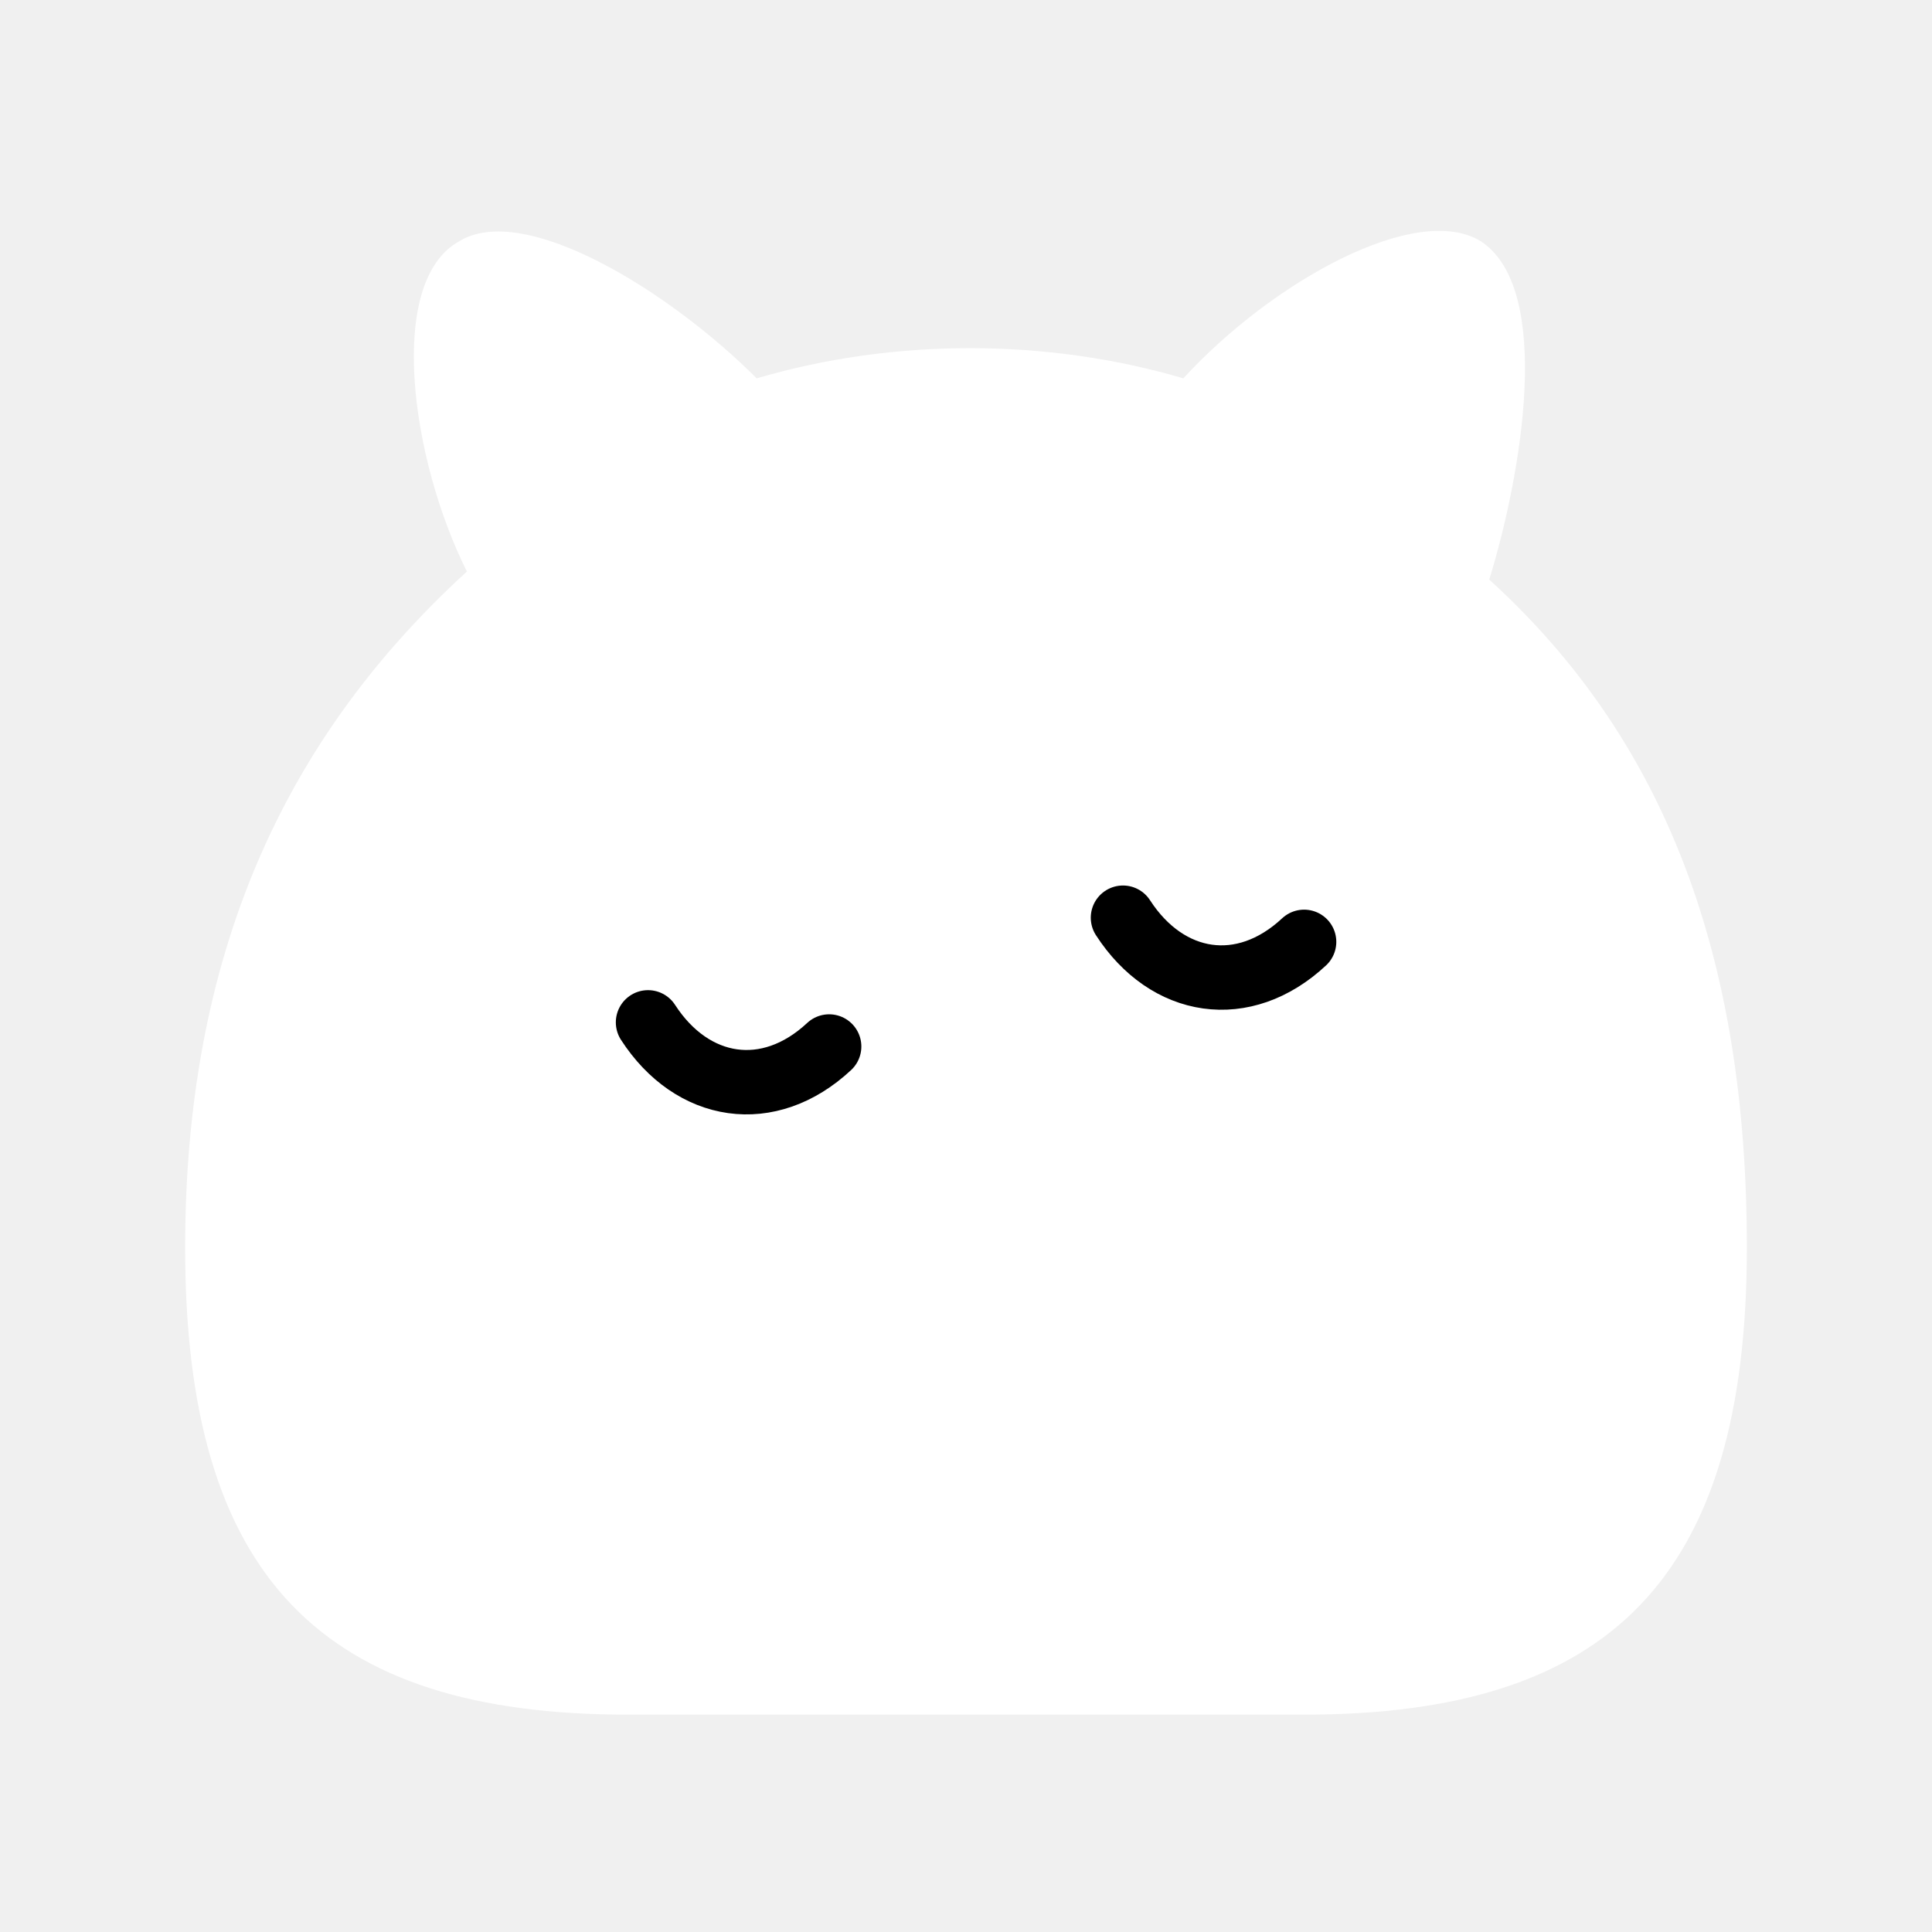
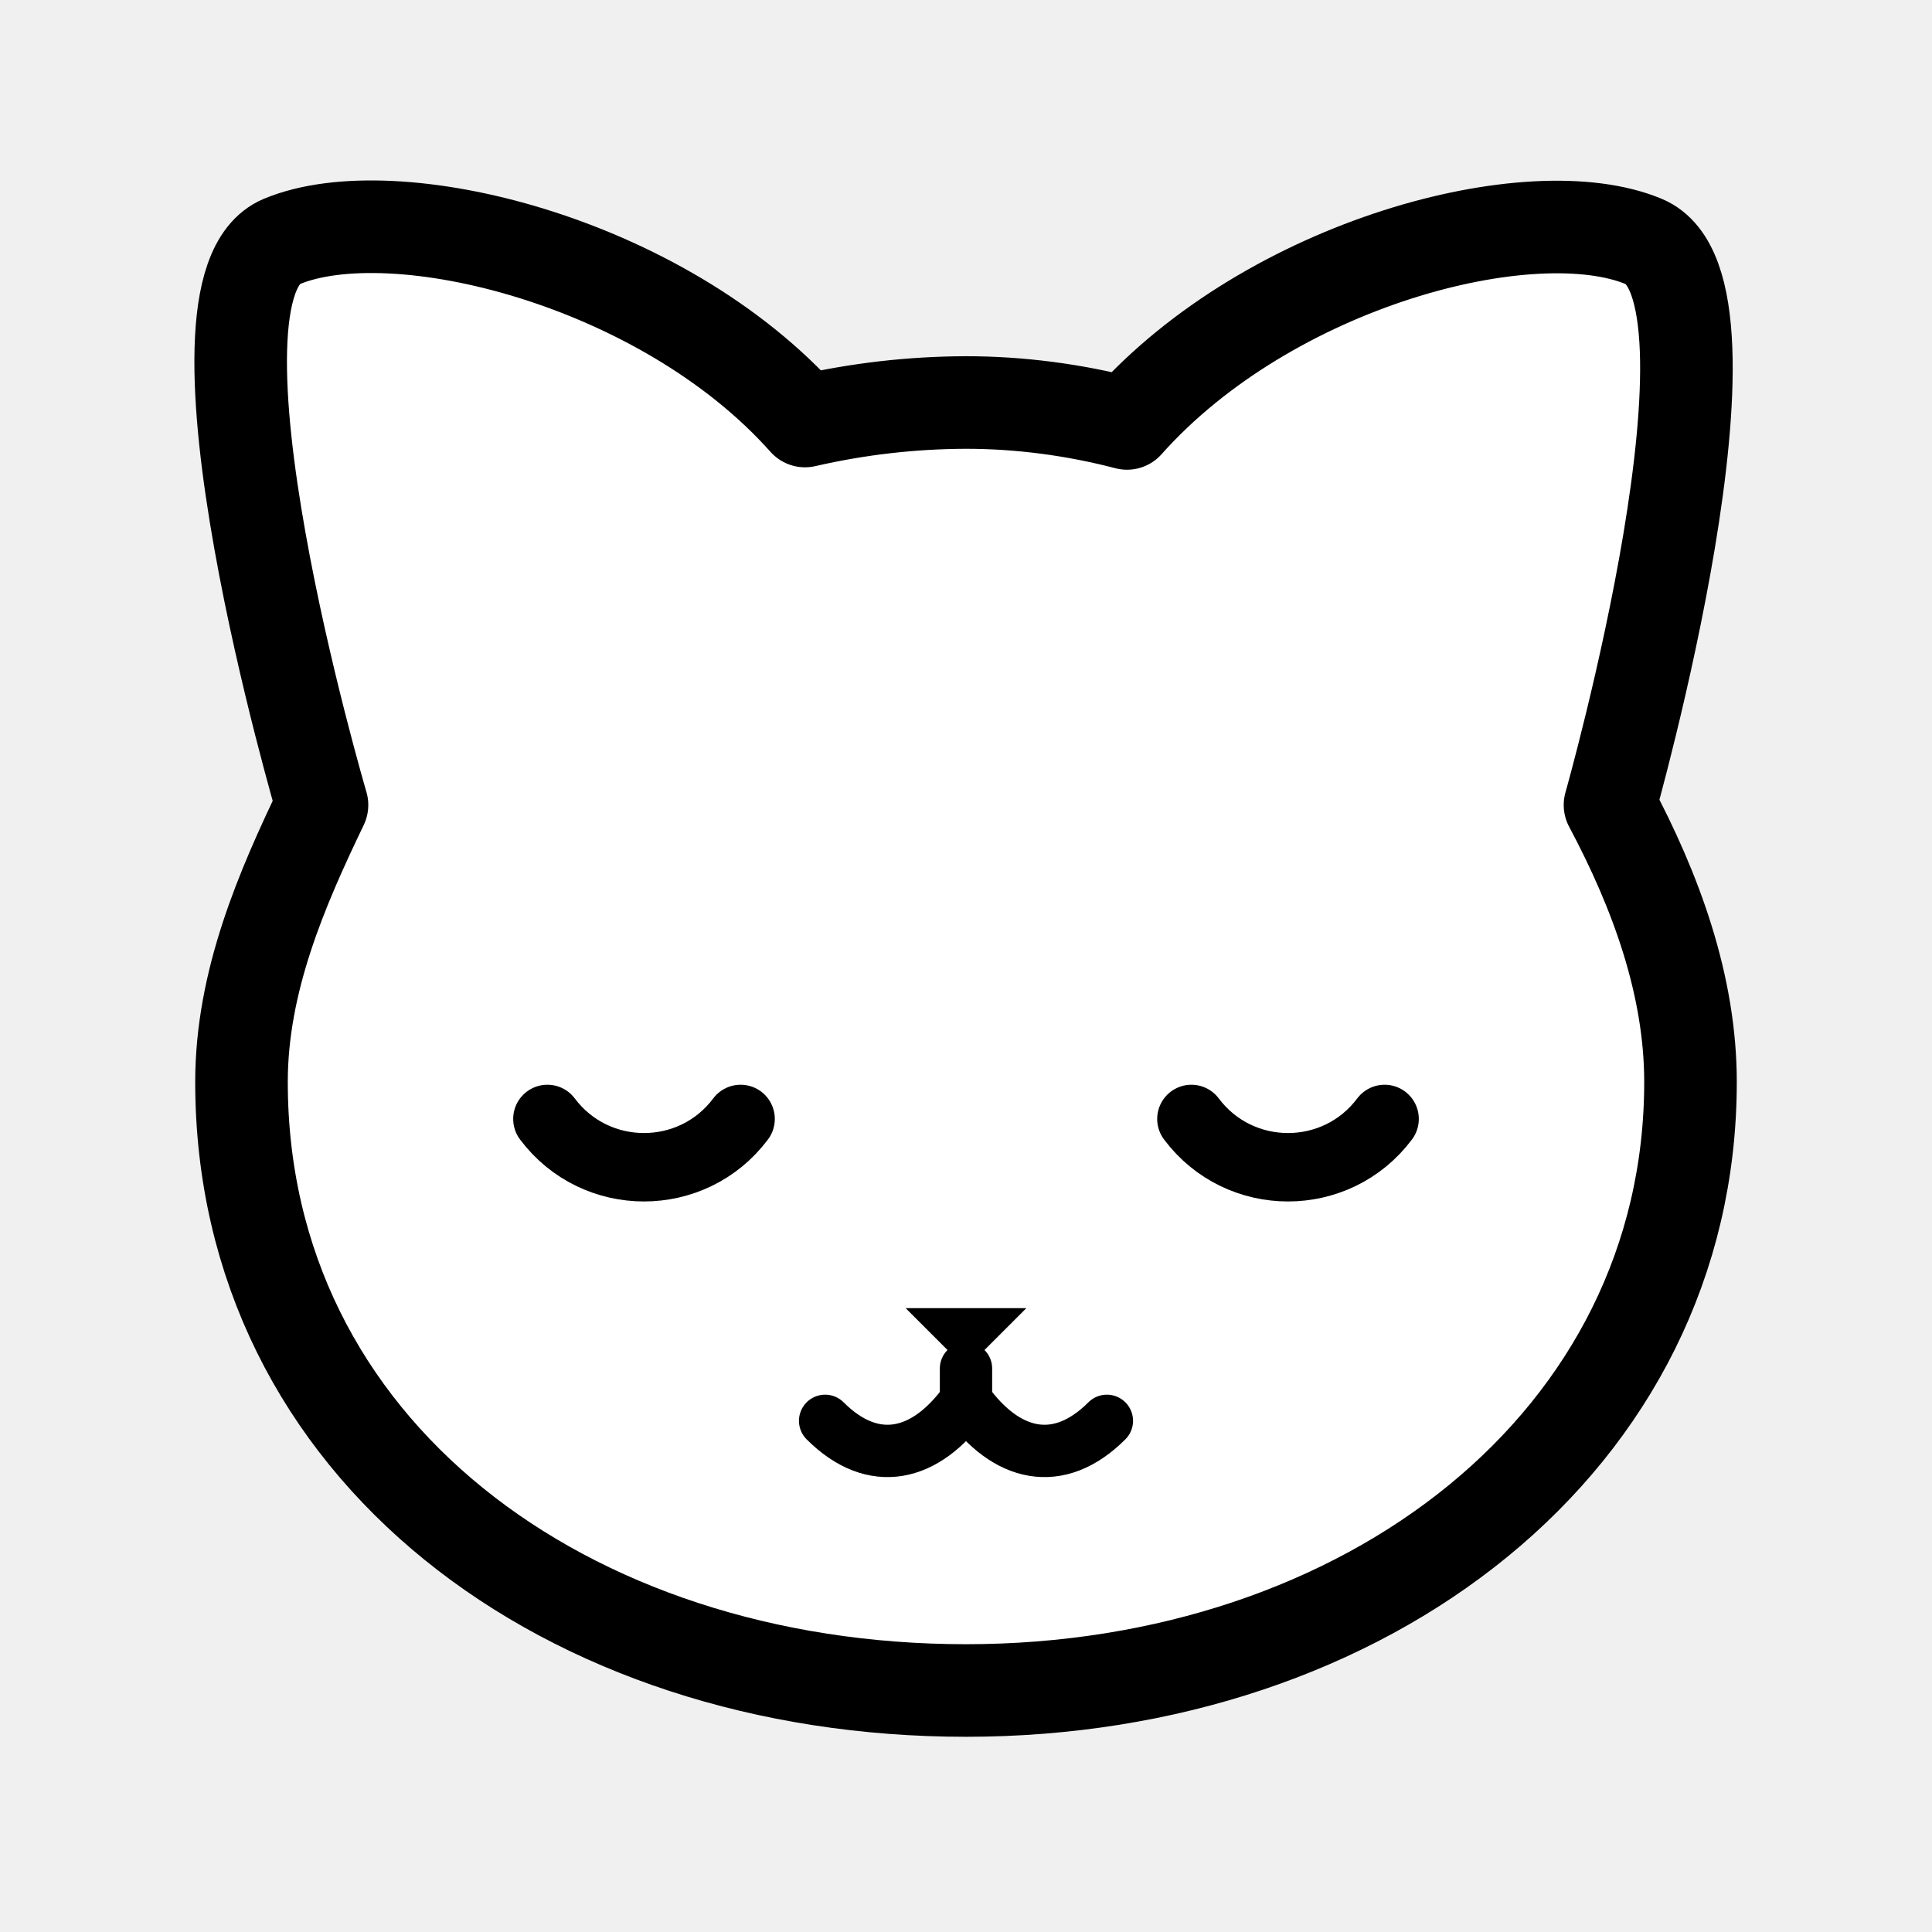
<svg xmlns="http://www.w3.org/2000/svg" viewBox="0 0 24 24">
  <g id="cat">
-     <path id="cat-face" fill="#FFFFFF" d="M5.8 7.1C5.1 5.7 4.8 3.5 5.7 3c.8-.5 2.6.6 3.7 1.7 1.7-.5 3.6-.5 5.3 0C15.8 3.5 17.6 2.5 18.4 3c.9.6.5 2.9.1 4.2 2.2 2 3.2 4.7 3.2 8.3 0 4.1-1.7 5.8-5.5 5.8H7.8c-3.8 0-5.5-1.7-5.5-5.8 0-3.6 1.2-6.3 3.5-8.4Z" />
-     <path fill="none" stroke="#000000" stroke-width=".8" stroke-linecap="round" d="M8.05 12.7c.55.85 1.5 1 2.25.3m3.65-1.6c.55.85 1.5 1 2.25.3" />
+     <path id="cat-face" fill="#FFFFFF" stroke="#000000" stroke-width="1.15" stroke-linecap="round" stroke-linejoin="round" d="M12 5c.67 0 1.35.09 2 .26 1.78-2 5.03-2.84 6.42-2.26 1.4.58-.42 7-.42 7 .57 1.07 1 2.24 1 3.44C21 17.9 16.97 21 12 21s-9-3-9-7.56c0-1.25.5-2.4 1-3.44 0 0-1.89-6.42-.5-7 1.39-.58 4.72.23 6.5 2.23A9.04 9.04 0 0 1 12 5Z" />
+     <path fill="none" stroke="#000000" stroke-width=".85" stroke-linecap="round" d="M6.8 13.9c.6.8 1.8.8 2.4 0m5.6 0c.6.8 1.8.8 2.4 0" />
+     <path fill="#000000" d="M11.25 16.25h1.5L12 17Z" />
+     <path fill="none" stroke="#000000" stroke-width=".65" stroke-linecap="round" d="M12 17v.4c-.5.7-1.15.85-1.75.25M12 17.4c.5.7 1.15.85 1.75.25" />
  </g>
</svg>
